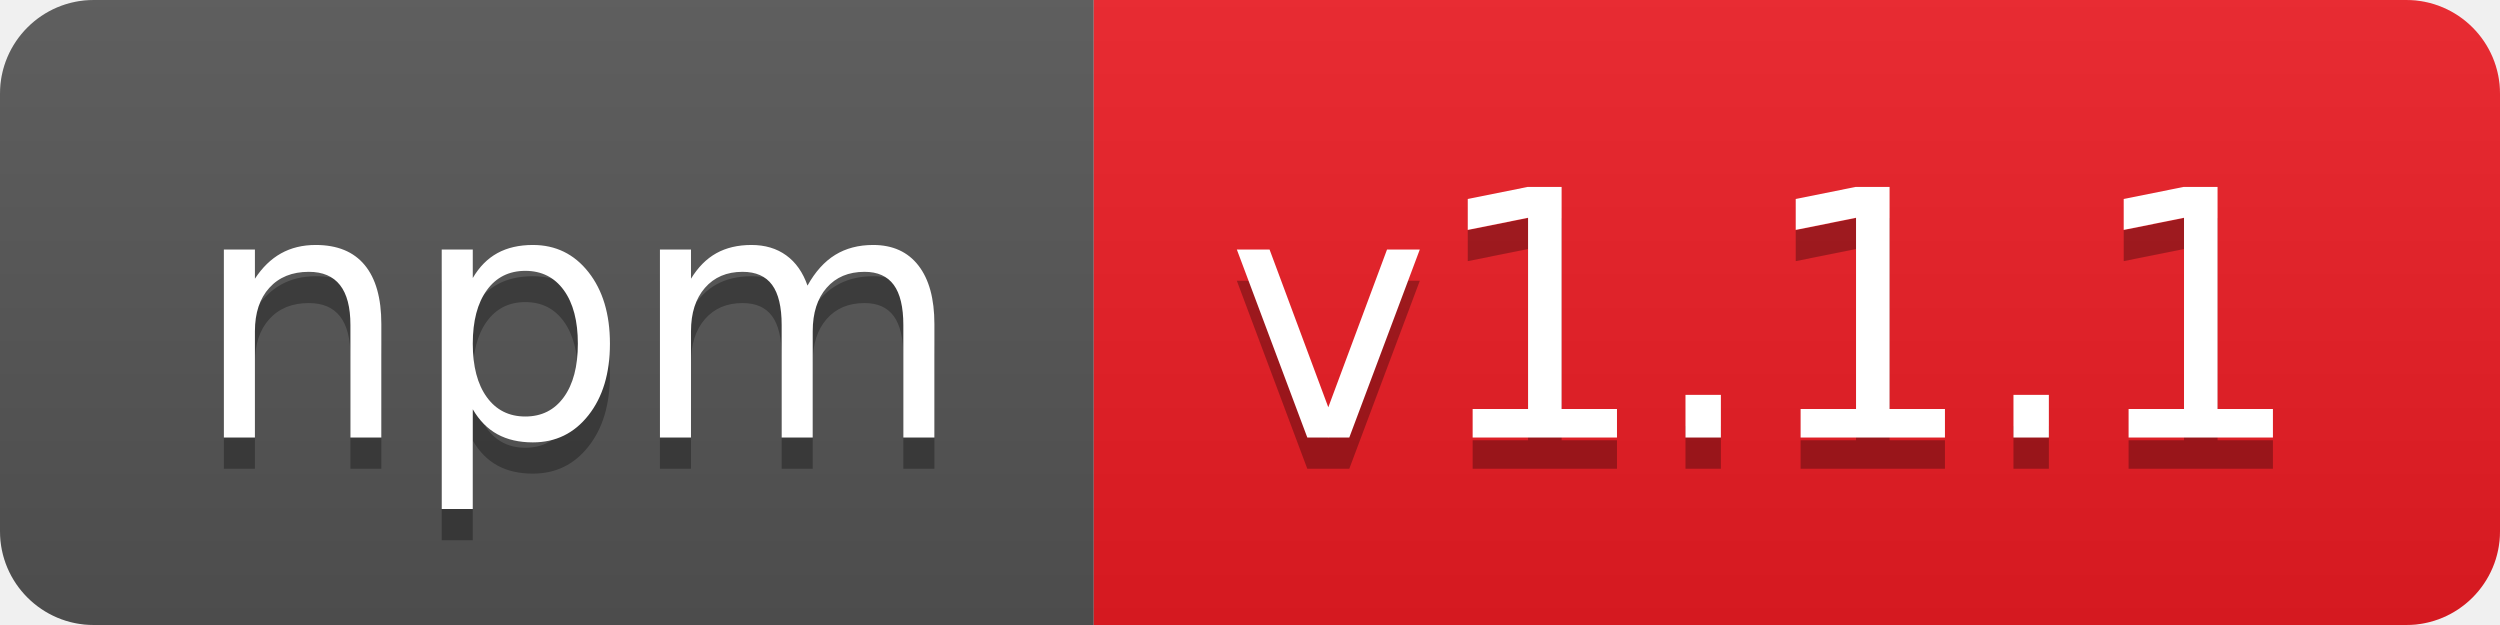
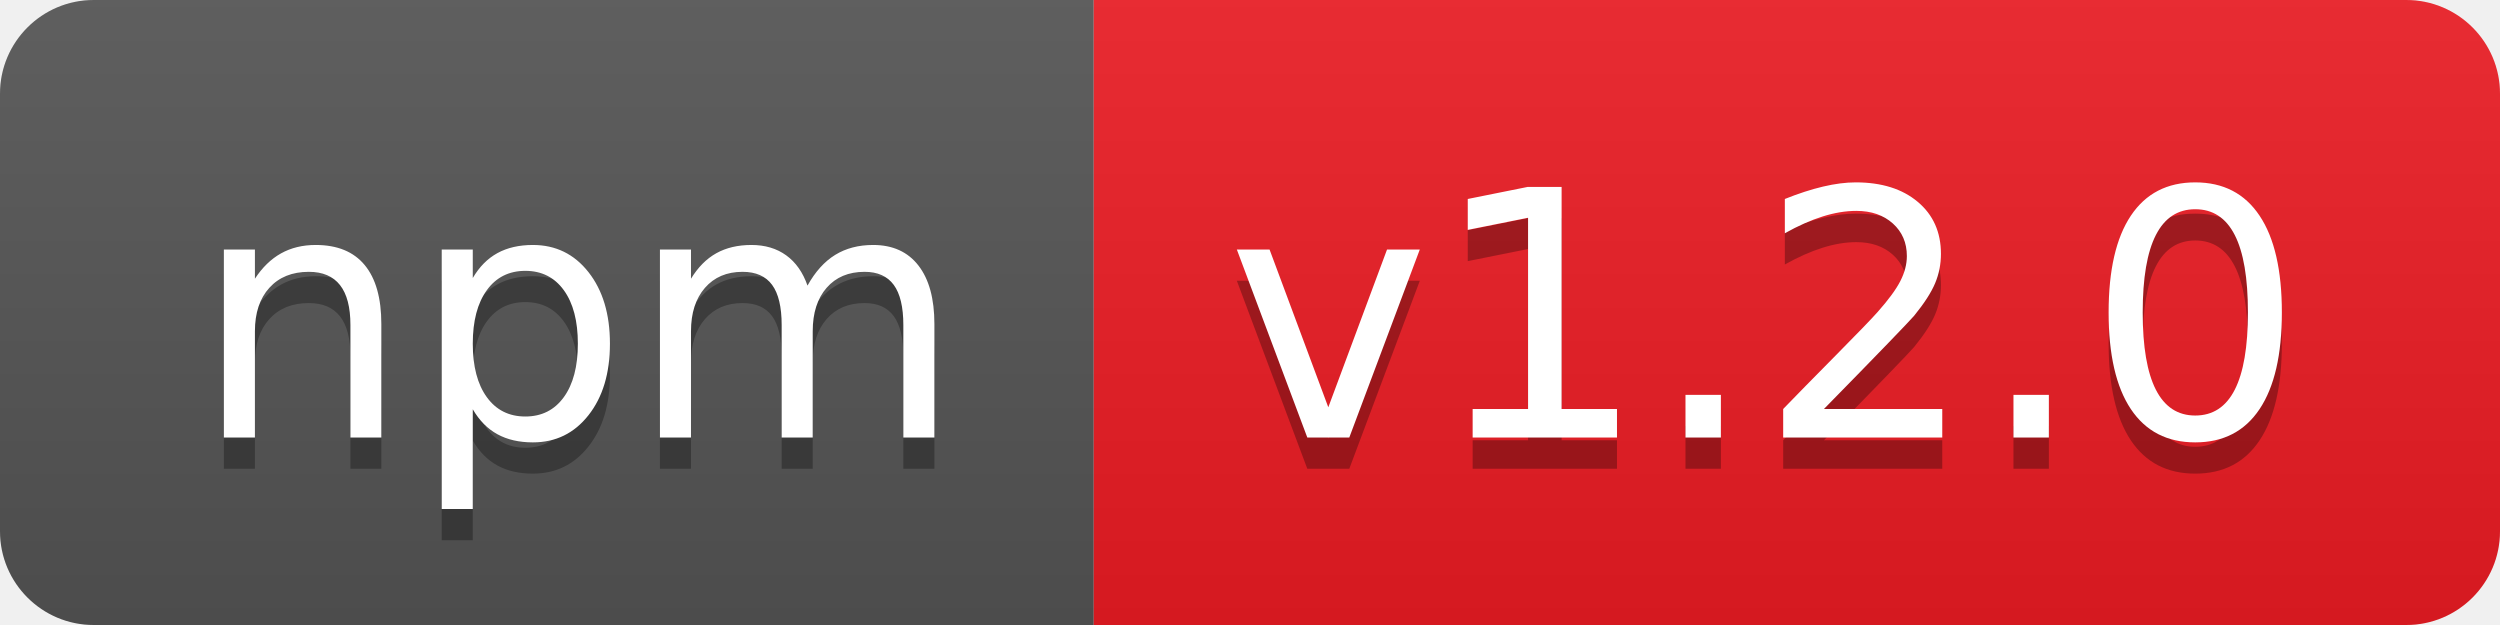
- <svg xmlns="http://www.w3.org/2000/svg" width="80" height="20" role="img" aria-label="npm: v1.1.1">
+ <svg xmlns="http://www.w3.org/2000/svg" width="80" height="20" role="img" aria-label="npm: v1.2.0">
  <linearGradient id="s" x2="0" y2="100%">
    <stop offset="0" stop-color="#bbb" stop-opacity=".1" />
    <stop offset="1" stop-opacity=".1" />
  </linearGradient>
  <clipPath id="r">
    <rect width="80" height="20" rx="3" fill="#fff" />
  </clipPath>
  <g clip-path="url(#r)">
    <rect width="35" height="20" fill="#555" />
    <rect x="35" width="45" height="20" fill="#ed1c24" />
    <rect width="80" height="20" fill="url(#s)" />
  </g>
  <g fill="#fff" text-anchor="middle" font-family="Verdana,Geneva,DejaVu Sans,sans-serif" text-rendering="geometricPrecision" font-size="110">
    <text aria-hidden="true" x="185" y="150" fill="#010101" fill-opacity=".3" transform="scale(.1)" textLength="250">npm</text>
    <text x="185" y="140" transform="scale(.1)" fill="#fff" textLength="250">npm</text>
-     <text aria-hidden="true" x="565" y="150" fill="#010101" fill-opacity=".3" transform="scale(.1)" textLength="350">v1.1.1</text>
-     <text x="565" y="140" transform="scale(.1)" fill="#fff" textLength="350">v1.1.1</text>
+     <text aria-hidden="true" x="565" y="150" fill="#010101" fill-opacity=".3" transform="scale(.1)" textLength="350">v1.2.0</text>
+     <text x="565" y="140" transform="scale(.1)" fill="#fff" textLength="350">v1.2.0</text>
  </g>
</svg>
